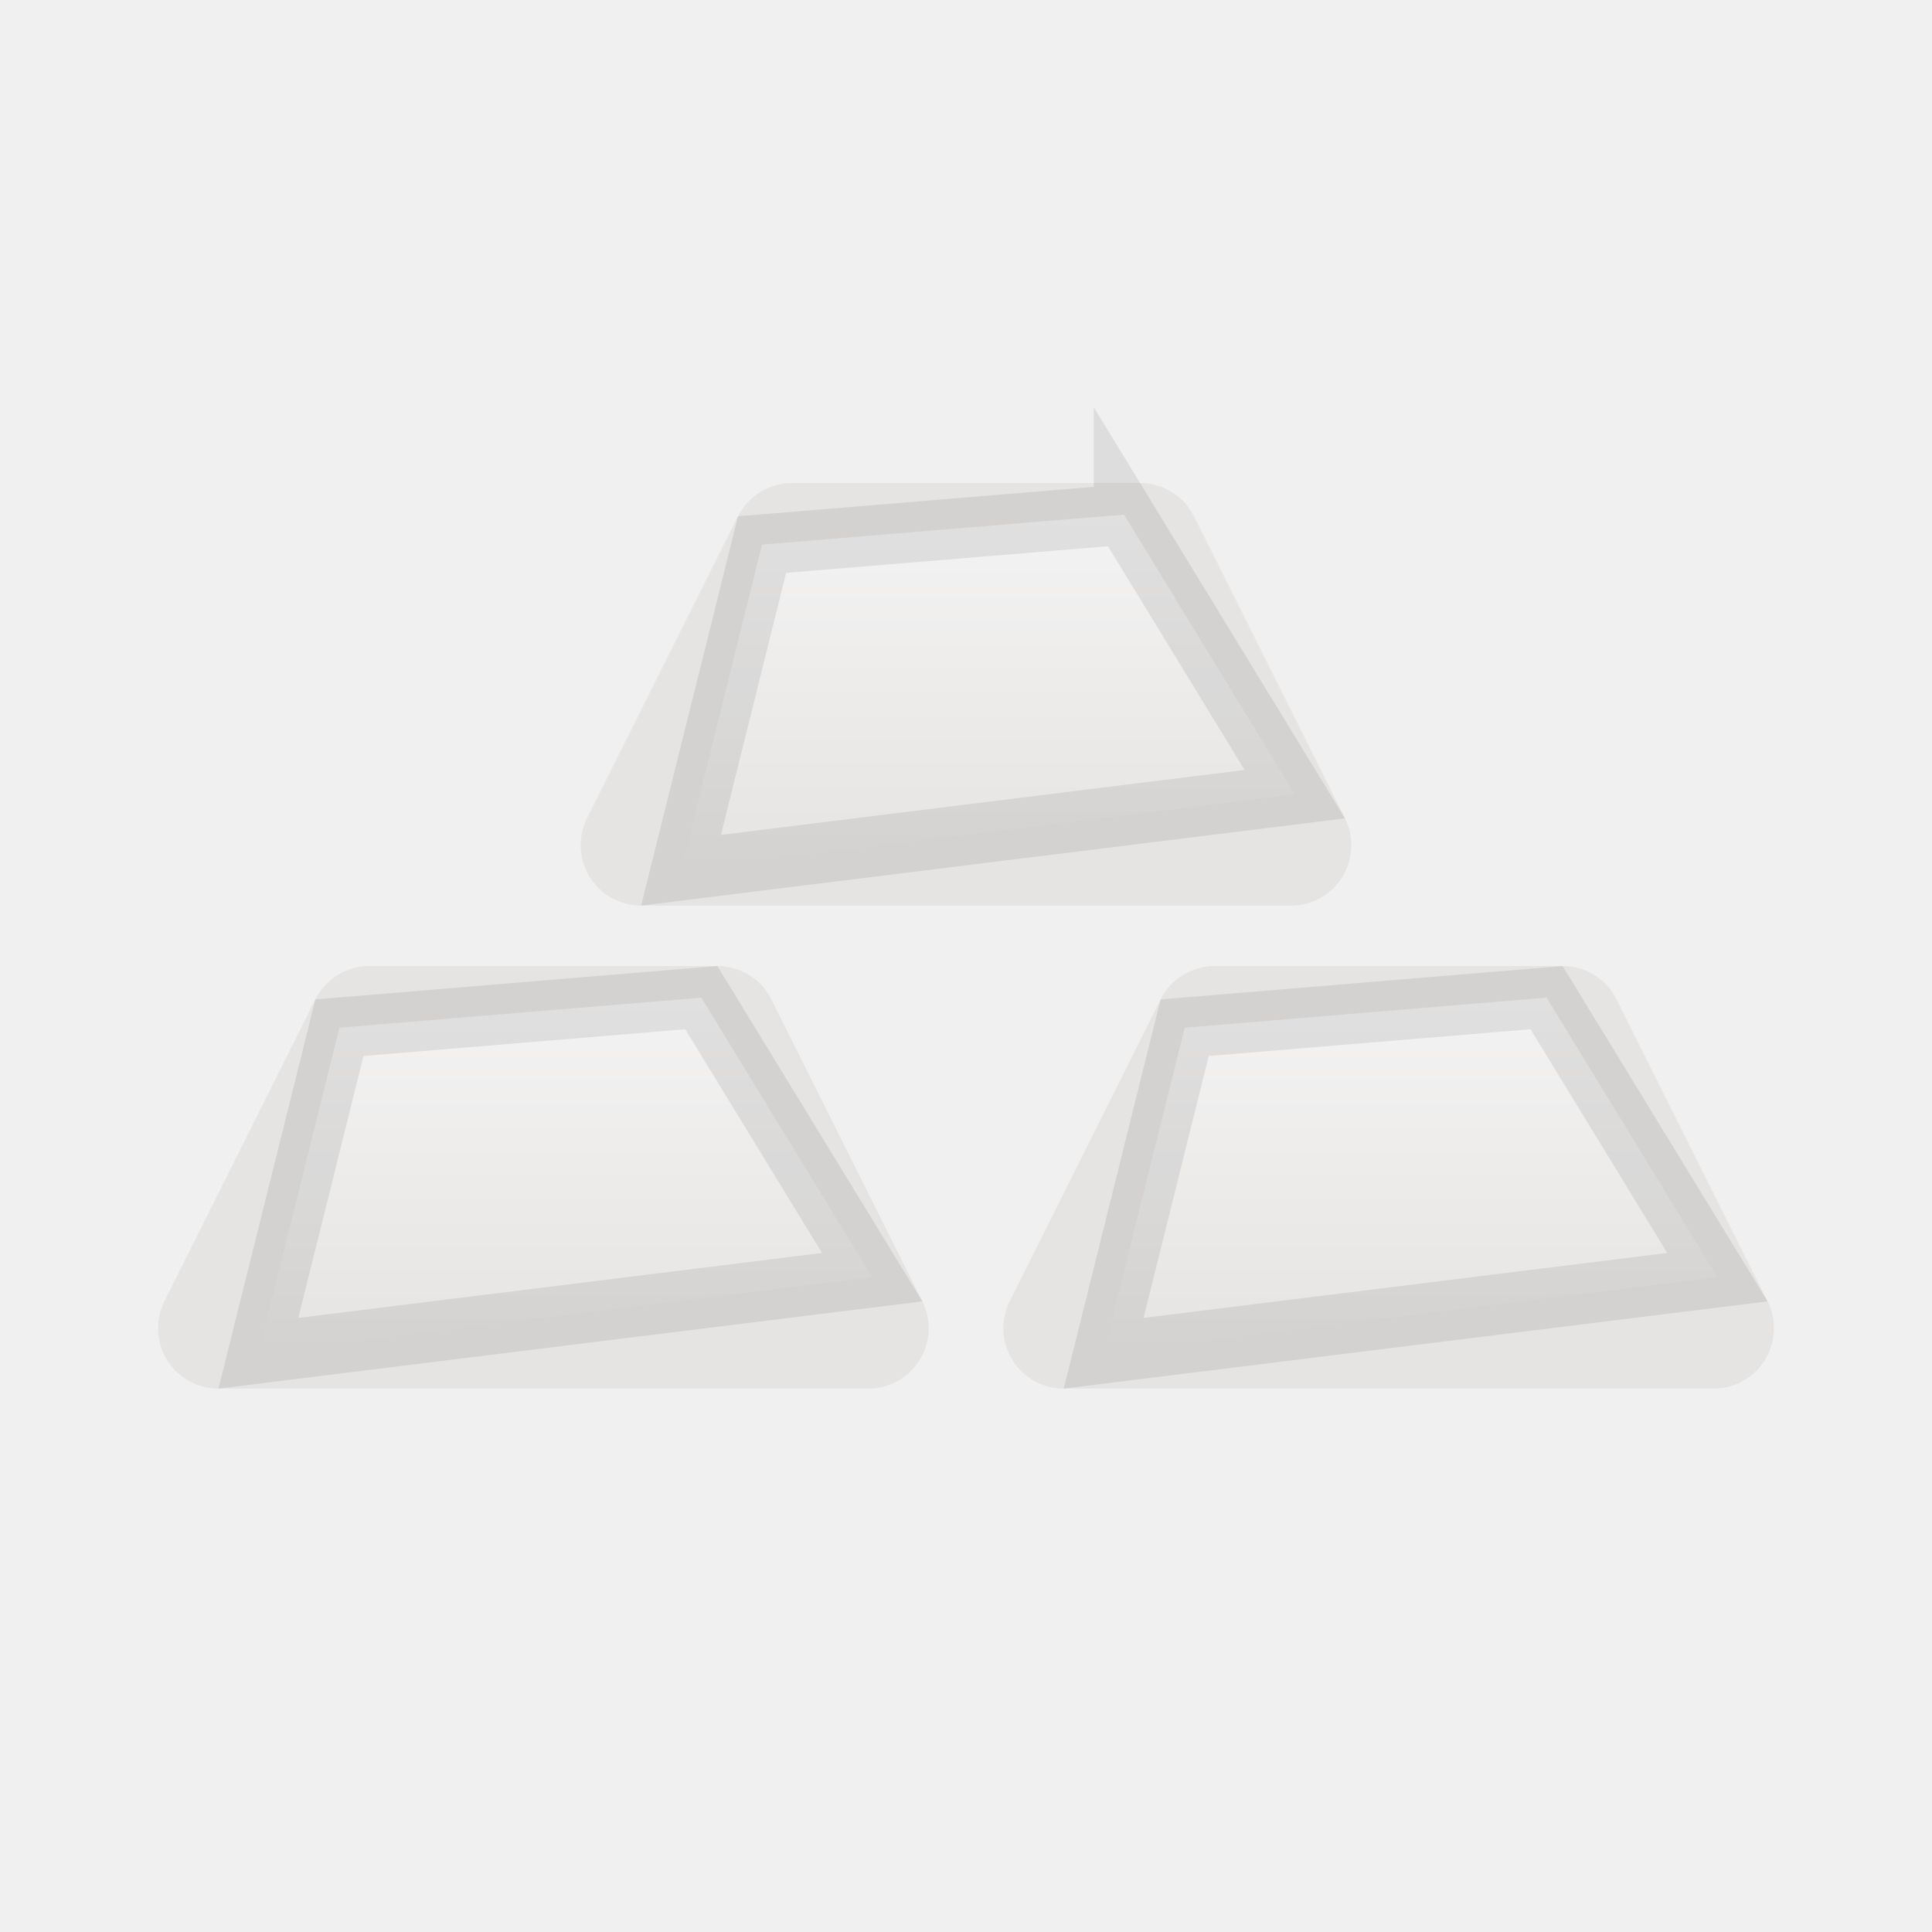
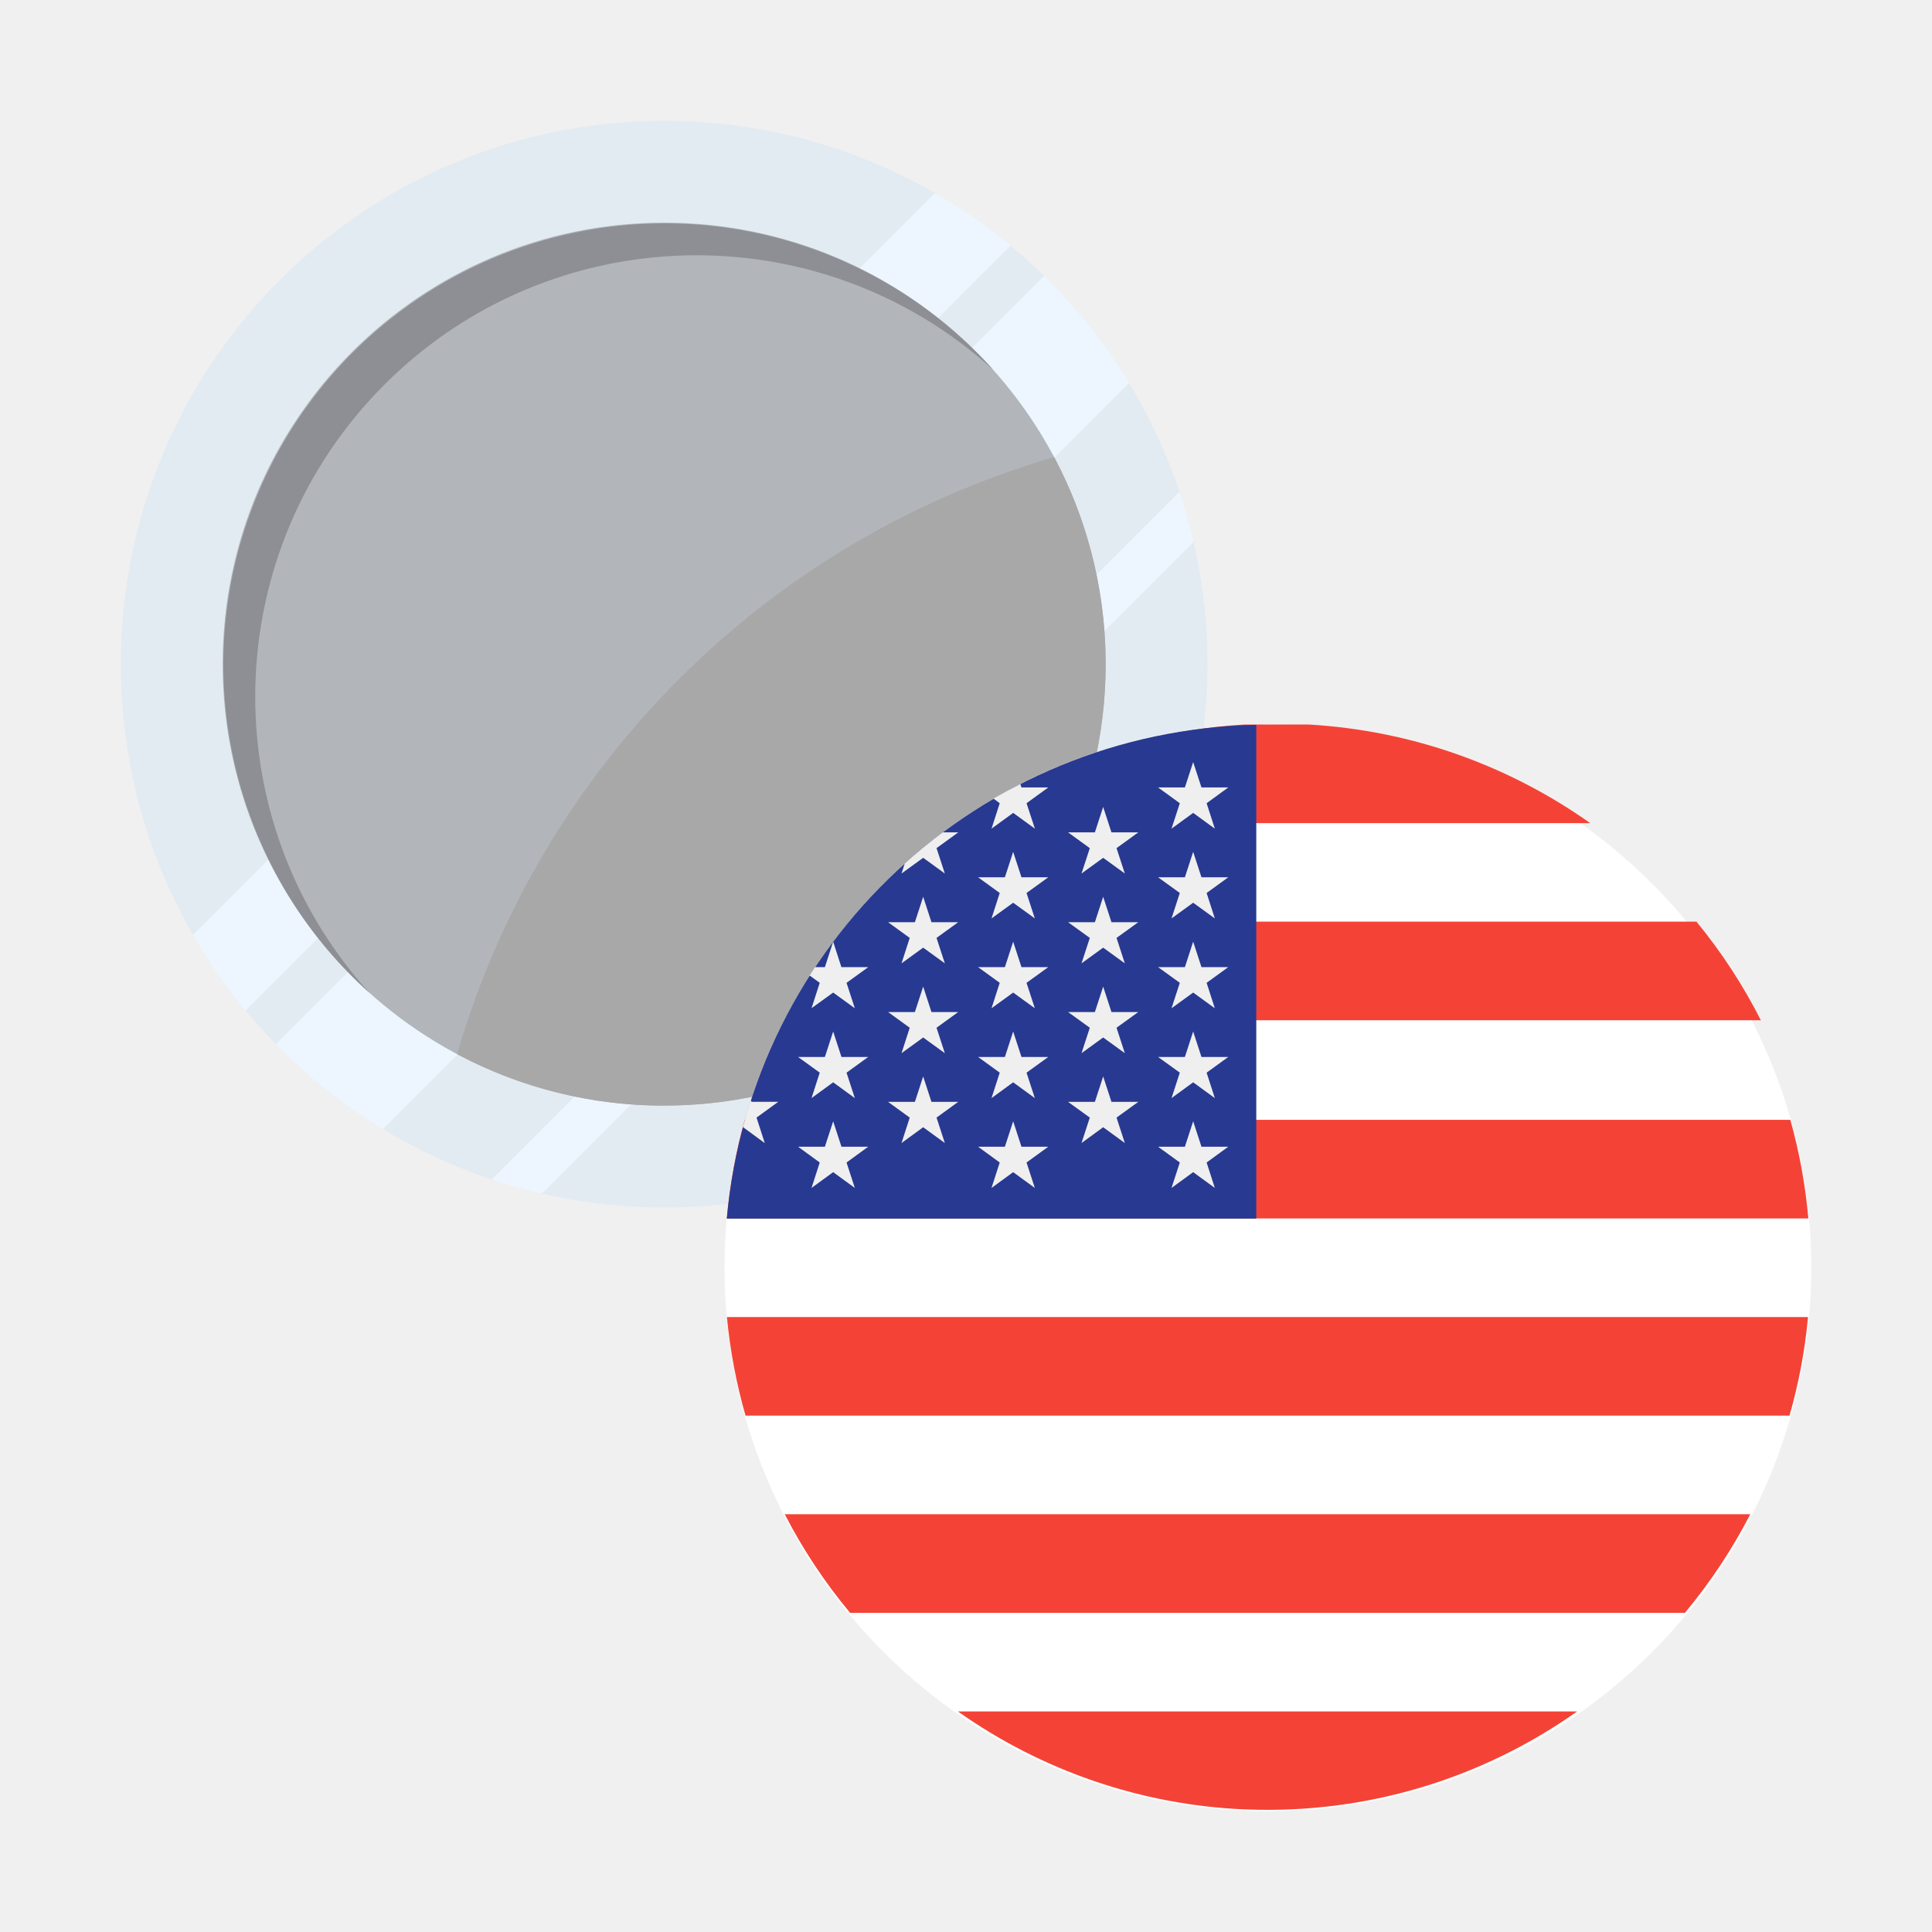
- <svg xmlns="http://www.w3.org/2000/svg" xmlns:xlink="http://www.w3.org/1999/xlink" width="16" height="16">
-   <defs>
-     <path id="a" d="M5.559 0h2.882c.19 0 .363.107.447.276l1.25 2.5a.5.5 0 0 1-.447.724H4.309a.5.5 0 0 1-.447-.724l1.25-2.5A.5.5 0 0 1 5.559 0z" />
-     <path id="c" d="M2.059 4h2.882c.19 0 .363.107.447.276l1.25 2.5a.5.5 0 0 1-.447.724H.809a.5.5 0 0 1-.447-.724l1.25-2.5A.5.5 0 0 1 2.059 4z" />
-     <path id="d" d="M9.059 4h2.882c.19 0 .363.107.447.276l1.25 2.5a.5.5 0 0 1-.447.724H7.809a.5.5 0 0 1-.447-.724l1.25-2.5A.5.5 0 0 1 9.059 4z" />
-     <linearGradient id="b" x1="50%" x2="50%" y1="0%" y2="100%">
-       <stop offset="0%" stop-color="#F4F3F3" />
-       <stop offset="100%" stop-color="#E5E4E2" />
-     </linearGradient>
-   </defs>
-   <g fill="none" fill-rule="evenodd" transform="translate(1 4)">
-     <use fill="#E5E4E2" xlink:href="#a" />
-     <path fill="url(#b)" stroke="#000" stroke-linejoin="square" stroke-opacity=".08" stroke-width=".5" d="M8.308.262 5.311.51 4.64 3.207l5.083-.63L8.308.261z" />
-     <use fill="#E5E4E2" xlink:href="#c" />
-     <path fill="url(#b)" stroke="#000" stroke-linejoin="square" stroke-opacity=".08" stroke-width=".5" d="m4.808 4.262-2.997.249-.671 2.696 5.083-.63-1.415-2.315z" />
-     <use fill="#E5E4E2" xlink:href="#d" />
-     <path fill="url(#b)" stroke="#000" stroke-linejoin="square" stroke-opacity=".08" stroke-width=".5" d="m11.808 4.262-2.997.249-.671 2.696 5.083-.63-1.415-2.315z" />
+ <svg xmlns="http://www.w3.org/2000/svg" width="24" height="24">
+   <g transform="translate(1.5 1.5)" fill="none" fill-rule="evenodd">
+     <circle cx="6.75" cy="6.75" r="6.75" fill="#E3EBF2" fill-rule="nonzero" />
+     <path fill="#EDF6FF" fill-rule="nonzero" d="M11.054 1.55a6.784 6.784 0 0 0-.939-.653L.897 10.115c.191.332.41.645.653.939l9.504-9.504zM3.258 12.527a6.734 6.734 0 0 1-1.331-1.055l9.545-9.545c.405.396.76.843 1.055 1.33l-9.27 9.27zm1.972.801a6.482 6.482 0 0 1-.621-.175l8.544-8.544c.068.203.127.41.175.62l-8.098 8.1z" />
+     <g fill-rule="nonzero" transform="translate(.75 .75)">
+       <circle cx="6" cy="6" r="5.484" fill="#B2B6BB" />
+       <path fill="#A8A8A8" d="M6 11.484a5.484 5.484 0 0 0 4.845-8.056 10.895 10.895 0 0 0-7.417 7.417 5.46 5.46 0 0 0 2.572.64z" />
+     </g>
+     <path fill="#8D8F95" fill-rule="nonzero" d="M10.833 3.089a5.483 5.483 0 0 0-7.745 7.744 5.484 5.484 0 1 1 7.746-7.744z" />
+     <path fill="#FFF" fill-rule="nonzero" d="M7.5 14.25a6.75 6.75 0 1 1 13.5 0 6.75 6.75 0 0 1-13.5 0z" />
+     <path fill="#F44336" d="M13.964 7.5c-1.3.075-2.5.518-3.5 1.225h7.79c-1-.707-2.2-1.15-3.5-1.225h-.791zm-4.82 2.45c-.31.375-.577.786-.8 1.224h12.03a6.705 6.705 0 0 0-.8-1.225H9.144zm-1.616 3.686c.037-.42.113-.83.223-1.225H20.74c.111.395.187.804.224 1.225H7.528zm.002 1.225c.04.42.118.83.231 1.224H20.73c.113-.394.191-.804.23-1.224H7.53zm1.53 3.674a6.711 6.711 0 0 1-.812-1.225h11.995a6.711 6.711 0 0 1-.812 1.225H9.06zm4.9 2.442h.02l.02.001a6.65 6.65 0 0 0 4.092-1.218h-7.693a6.66 6.66 0 0 0 3.561 1.217z" />
+     <path fill="#283991" fill-rule="nonzero" d="M14.106 7.504a6.742 6.742 0 0 0-6.577 6.134h6.577V7.504z" />
+     <path fill="#EFEFEF" fill-rule="nonzero" d="m8.85 11.314.103.316h.332l-.269.195.103.316-.269-.196-.269.196.102-.316-.269-.195h.333zm0 1.115.103.316h.332l-.269.196.103.316-.269-.196-.269.196.102-.316-.269-.196h.333zM9.968 9.64l.103.316h.332l-.269.195.103.316-.269-.195-.269.195.102-.316-.269-.195h.333zm0 1.116.103.316h.332l-.269.195.103.316-.269-.195-.269.195.102-.316-.269-.195h.333zm0 1.116.103.316h.332l-.269.195.103.316-.269-.196-.269.196.102-.316-.269-.195h.333zM8 12.699l-.102-.316.27-.196h-.333l-.008-.023a5.63 5.63 0 0 0-.1.343l.005-.004L8 12.7zm.58-1.674.27-.195.269.195-.103-.316.27-.195h-.334l-.102-.316-.103.316h-.123l-.067.104.126.091-.102.316zm1.388-1.869.269.195-.103-.315.27-.196h-.193a6.98 6.98 0 0 0-.472.387l-.04.124.269-.195zm.849-.362.269-.196.27.196-.104-.316.27-.196h-.333l-.014-.042a6.685 6.685 0 0 0-.334.18l.078.058-.102.316zm.269.288.103.316h.333l-.27.195.103.316-.269-.195-.269.195.102-.316-.269-.195h.333zm0 1.116.103.316h.333l-.27.195.103.316-.269-.195-.269.195.102-.316-.269-.195h.333zm0 1.116.103.316h.333l-.27.195.103.316-.269-.196-.269.196.102-.316-.269-.195h.333zm0 1.115.103.316h.333l-.27.196.103.316-.269-.196-.269.196.102-.316-.269-.196h.333zm1.118-3.905.103.316h.333l-.27.196.103.315-.269-.195-.269.195.103-.315-.27-.196h.333zm0 1.116.103.316h.333l-.27.195.103.316-.269-.195-.269.195.103-.316-.27-.195h.333zm0 1.116.103.316h.333l-.27.195.103.316-.269-.195-.269.195.103-.316-.27-.195h.333zm0 1.116.103.316h.333l-.27.195.103.316-.269-.196-.269.196.103-.316-.27-.195h.333zm1.118-3.905.103.315h.333l-.269.196.102.316-.269-.196-.269.196.103-.316-.27-.196h.333zm0 1.115.103.316h.333l-.269.195.102.316-.269-.195-.269.195.103-.316-.27-.195h.333zm0 1.116.103.316h.333l-.269.195.102.316-.269-.195-.269.195.103-.316-.27-.195h.333zm0 1.116.103.316h.333l-.269.195.102.316-.269-.196-.269.196.103-.316-.27-.195h.333zm0 1.115.103.316h.333l-.269.196.102.316-.269-.196-.269.196.103-.316-.27-.196h.333z" />
  </g>
</svg>
